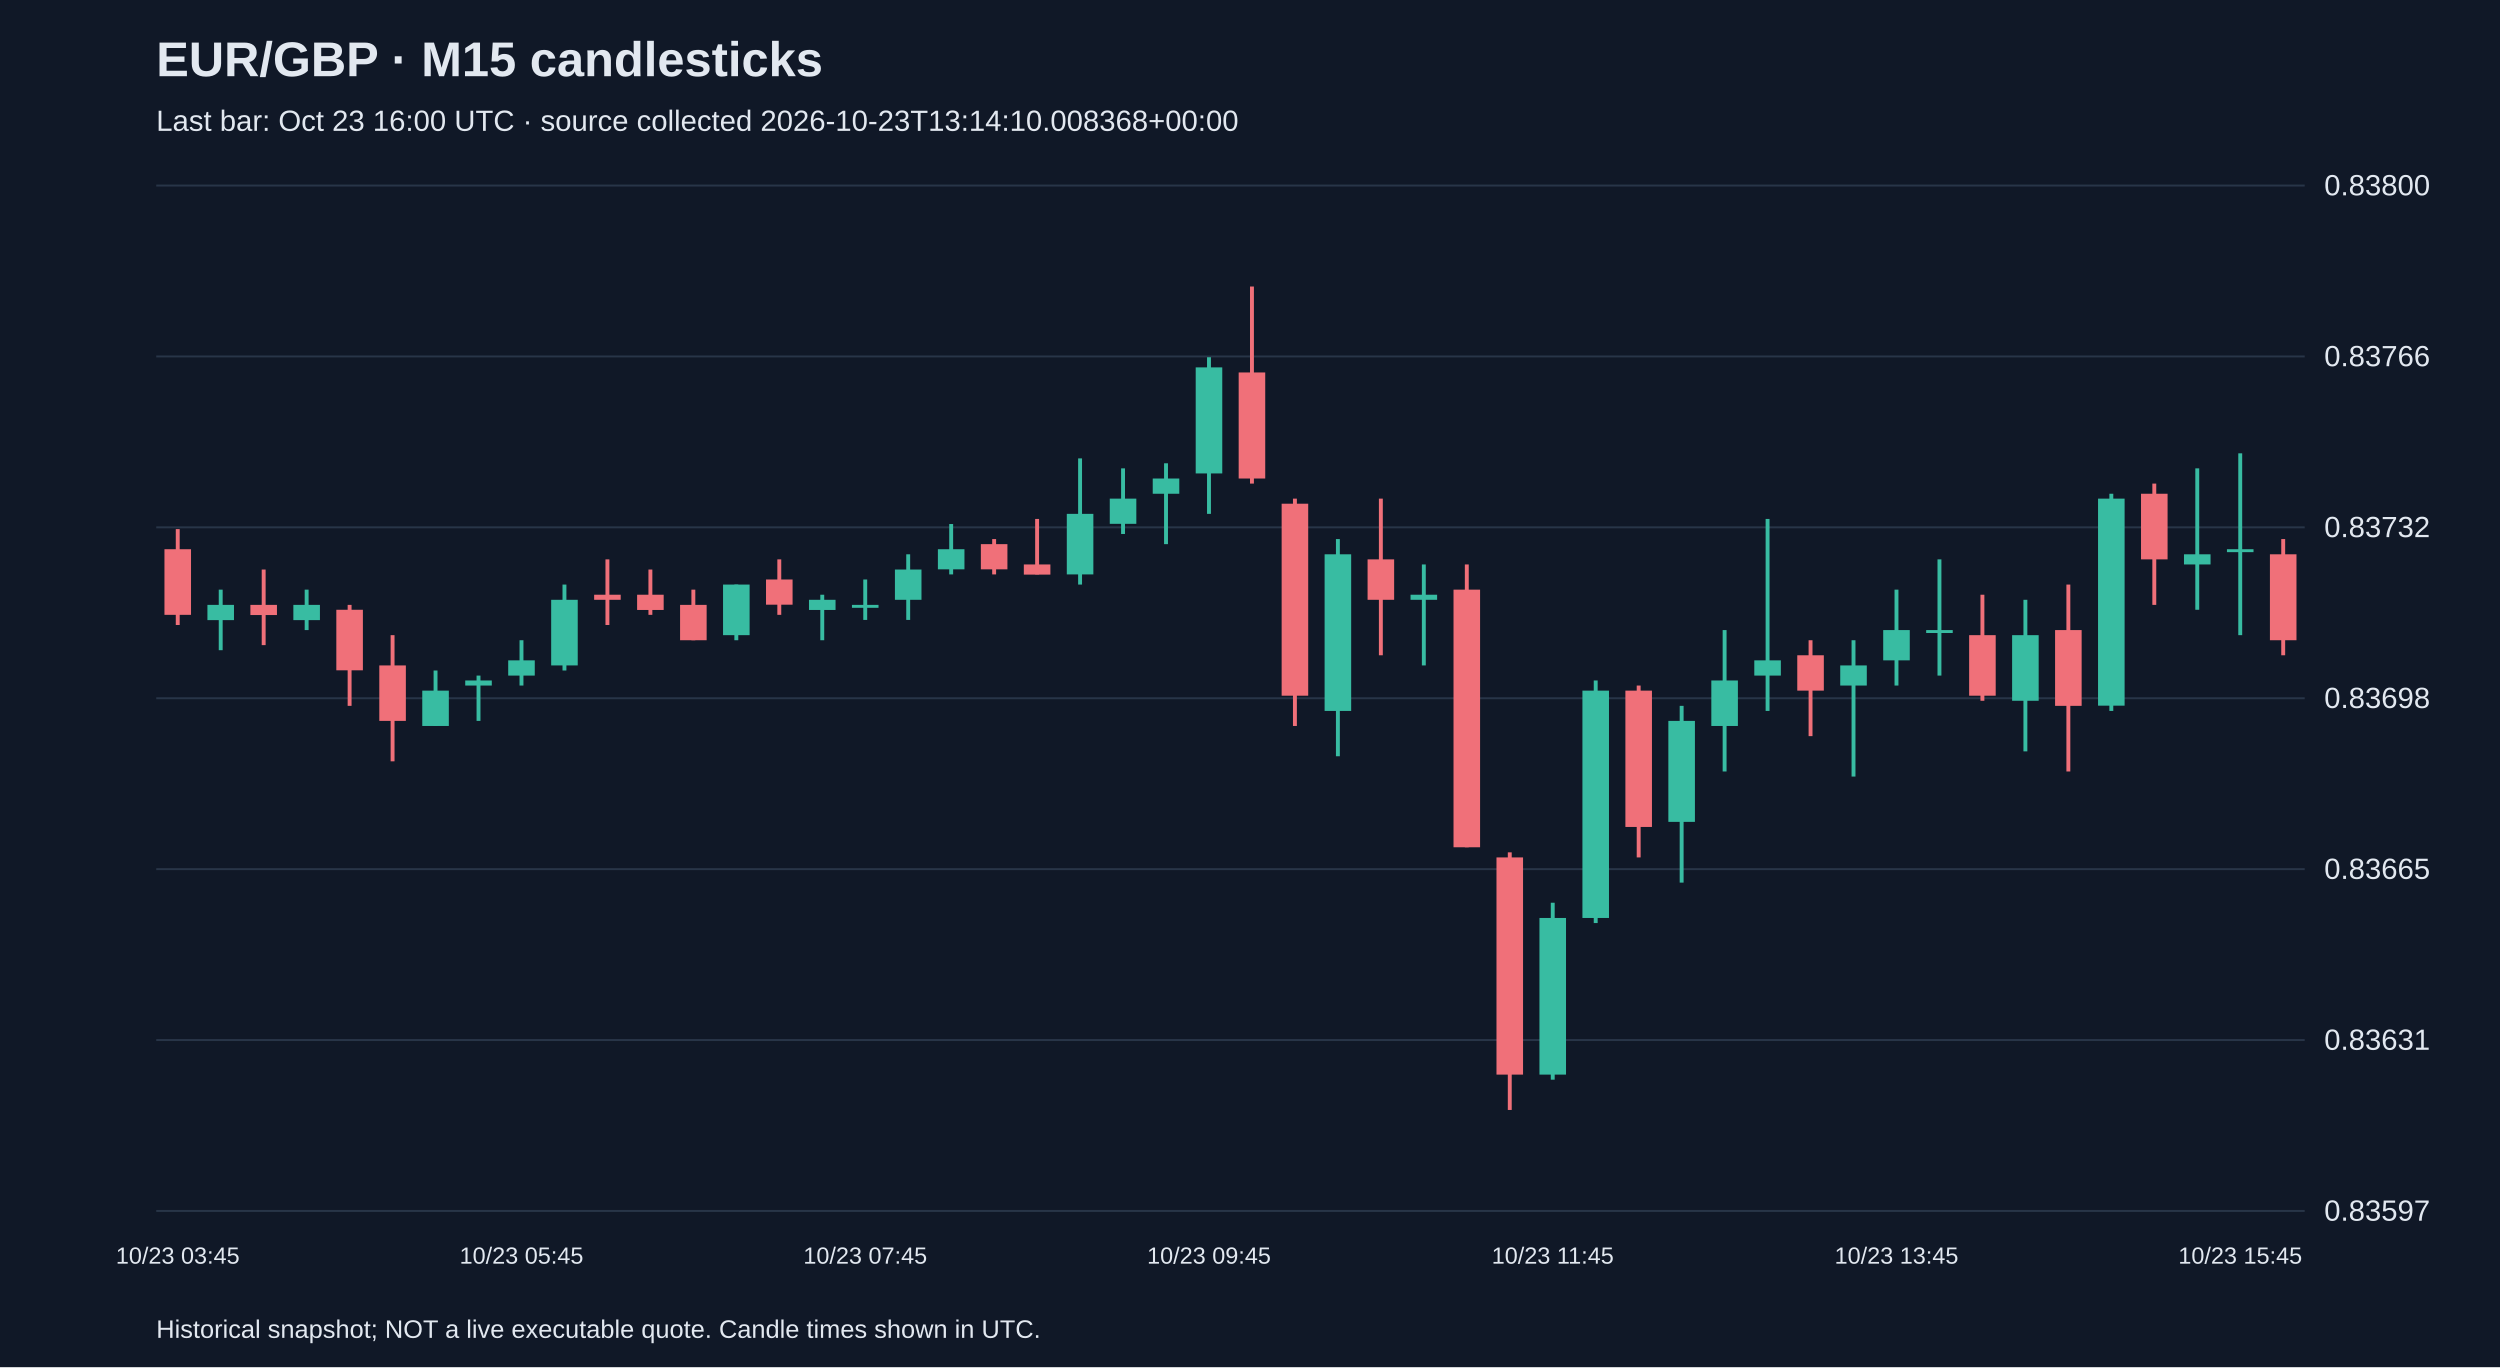
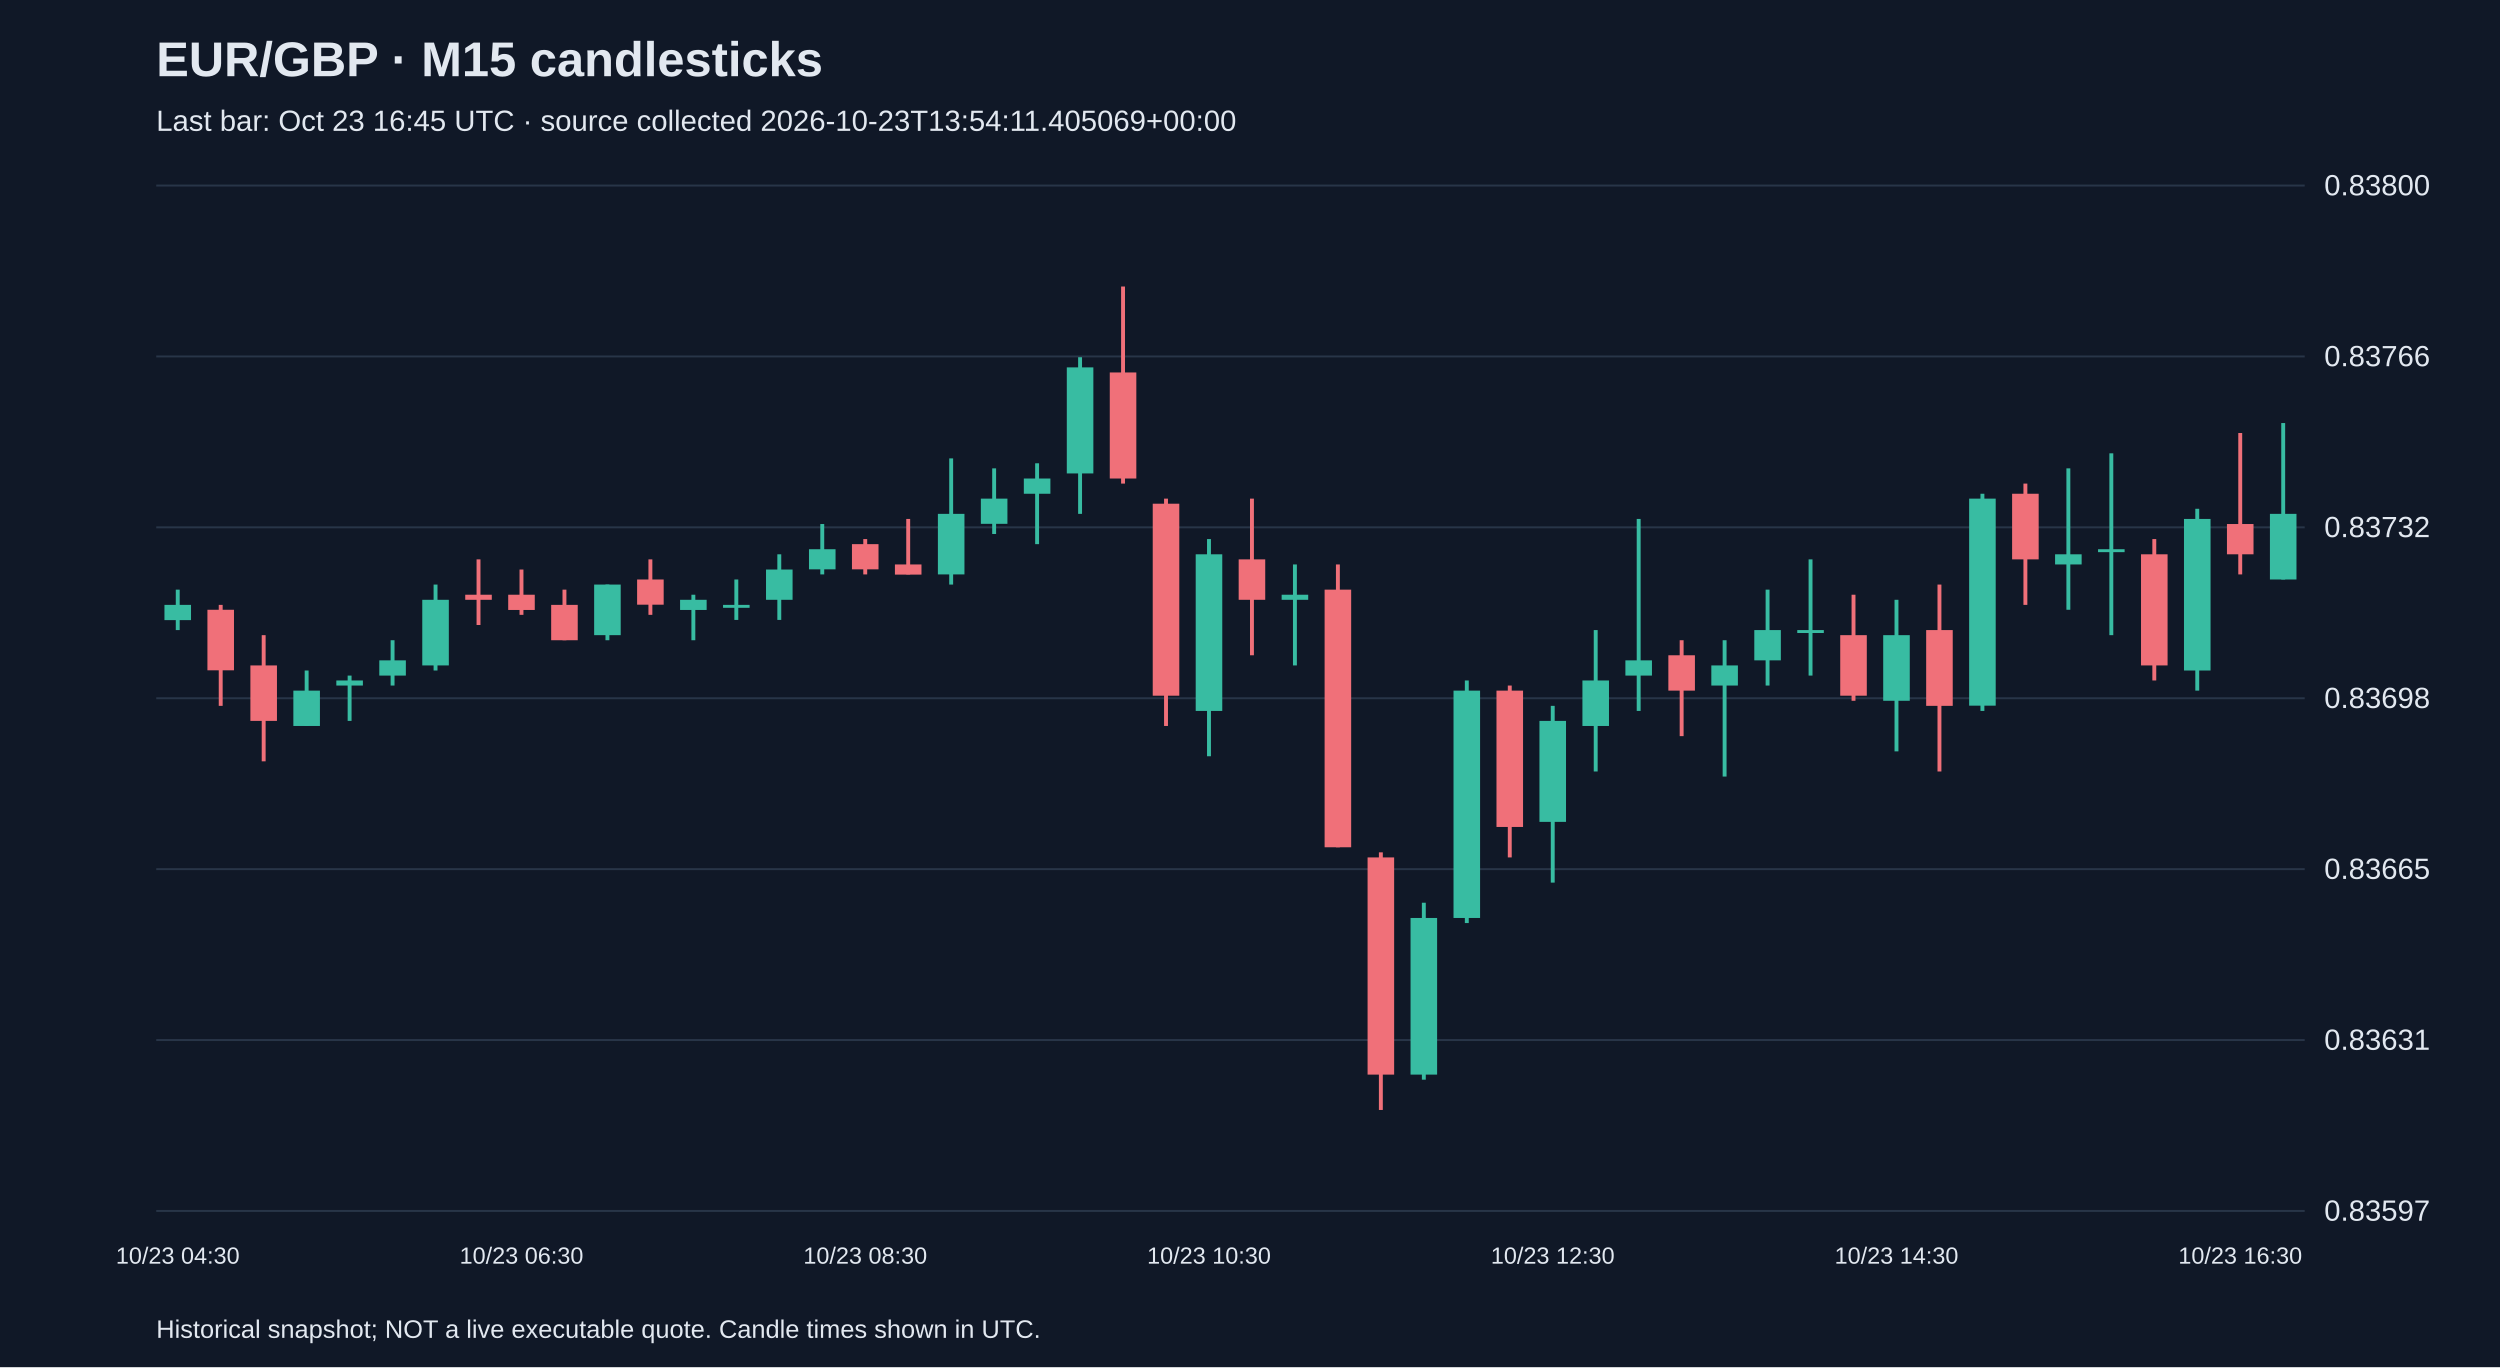
<svg xmlns="http://www.w3.org/2000/svg" viewBox="0 0 1280 700">
  <rect width="100%" height="100%" fill="#101827" />
  <style>text{font-family:Arial,sans-serif;fill:#e2e8f0}</style>
  <text x="80" y="39" font-size="25" font-weight="bold">EUR/GBP · M15 candlesticks</text>
-   <text x="80" y="67" font-size="15" fill="#a6b1c5">Last bar: Oct 23 16:00 UTC · source collected 2026-10-23T13:14:10.008368+00:00</text>
+   <text x="80" y="67" font-size="15" fill="#a6b1c5">Last bar: Oct 23 16:45 UTC · source collected 2026-10-23T13:54:11.405069+00:00</text>
  <line x1="80" y1="620.0" x2="1180" y2="620.0" stroke="#283548" />
  <text x="1190" y="625.0" font-size="15">0.83597</text>
  <line x1="80" y1="532.5" x2="1180" y2="532.5" stroke="#283548" />
  <text x="1190" y="537.5" font-size="15">0.83631</text>
  <line x1="80" y1="445.0" x2="1180" y2="445.0" stroke="#283548" />
  <text x="1190" y="450.0" font-size="15">0.83665</text>
  <line x1="80" y1="357.5" x2="1180" y2="357.5" stroke="#283548" />
  <text x="1190" y="362.5" font-size="15">0.83698</text>
  <line x1="80" y1="270.0" x2="1180" y2="270.0" stroke="#283548" />
  <text x="1190" y="275.0" font-size="15">0.83732</text>
  <line x1="80" y1="182.5" x2="1180" y2="182.5" stroke="#283548" />
  <text x="1190" y="187.5" font-size="15">0.83766</text>
  <line x1="80" y1="95.0" x2="1180" y2="95.0" stroke="#283548" />
  <text x="1190" y="100.0" font-size="15">0.83800</text>
-   <line x1="91.0" y1="270.9" x2="91.0" y2="320.0" stroke="#f07079" stroke-width="2" />
-   <rect x="84.2" y="281.2" width="13.6" height="33.6" fill="#f07079" />
-   <text x="91.0" y="647" text-anchor="middle" font-size="12">10/23 03:45</text>
-   <line x1="113.0" y1="301.9" x2="113.0" y2="332.9" stroke="#38bca2" stroke-width="2" />
-   <rect x="106.2" y="309.7" width="13.6" height="7.8" fill="#38bca2" />
-   <line x1="135.0" y1="291.6" x2="135.0" y2="330.3" stroke="#f07079" stroke-width="2" />
-   <rect x="128.2" y="309.7" width="13.6" height="5.2" fill="#f07079" />
-   <line x1="157.0" y1="301.9" x2="157.0" y2="322.6" stroke="#38bca2" stroke-width="2" />
-   <rect x="150.2" y="309.7" width="13.6" height="7.8" fill="#38bca2" />
-   <line x1="179.0" y1="309.7" x2="179.0" y2="361.4" stroke="#f07079" stroke-width="2" />
-   <rect x="172.2" y="312.2" width="13.6" height="31.0" fill="#f07079" />
-   <line x1="201.0" y1="325.2" x2="201.0" y2="389.8" stroke="#f07079" stroke-width="2" />
-   <rect x="194.2" y="340.7" width="13.6" height="28.4" fill="#f07079" />
-   <line x1="223.0" y1="343.3" x2="223.0" y2="371.7" stroke="#38bca2" stroke-width="2" />
-   <rect x="216.2" y="353.6" width="13.6" height="18.1" fill="#38bca2" />
-   <line x1="245.0" y1="345.9" x2="245.0" y2="369.1" stroke="#38bca2" stroke-width="2" />
-   <rect x="238.2" y="348.4" width="13.6" height="2.6" fill="#38bca2" />
-   <line x1="267.0" y1="327.8" x2="267.0" y2="351.0" stroke="#38bca2" stroke-width="2" />
-   <rect x="260.2" y="338.1" width="13.6" height="7.8" fill="#38bca2" />
-   <text x="267.0" y="647" text-anchor="middle" font-size="12">10/23 05:45</text>
-   <line x1="289.0" y1="299.3" x2="289.0" y2="343.3" stroke="#38bca2" stroke-width="2" />
-   <rect x="282.2" y="307.1" width="13.6" height="33.6" fill="#38bca2" />
-   <line x1="311.0" y1="286.4" x2="311.0" y2="320.0" stroke="#f07079" stroke-width="2" />
-   <rect x="304.2" y="304.5" width="13.6" height="2.6" fill="#f07079" />
-   <line x1="333.0" y1="291.6" x2="333.0" y2="314.8" stroke="#f07079" stroke-width="2" />
-   <rect x="326.2" y="304.5" width="13.6" height="7.8" fill="#f07079" />
-   <line x1="355.0" y1="301.9" x2="355.0" y2="327.8" stroke="#f07079" stroke-width="2" />
-   <rect x="348.2" y="309.7" width="13.6" height="18.1" fill="#f07079" />
-   <line x1="377.0" y1="299.3" x2="377.0" y2="327.8" stroke="#38bca2" stroke-width="2" />
-   <rect x="370.2" y="299.3" width="13.6" height="25.9" fill="#38bca2" />
-   <line x1="399.0" y1="286.4" x2="399.0" y2="314.8" stroke="#f07079" stroke-width="2" />
-   <rect x="392.2" y="296.7" width="13.6" height="12.9" fill="#f07079" />
-   <line x1="421.0" y1="304.5" x2="421.0" y2="327.8" stroke="#38bca2" stroke-width="2" />
-   <rect x="414.2" y="307.1" width="13.6" height="5.2" fill="#38bca2" />
-   <line x1="443.0" y1="296.7" x2="443.0" y2="317.4" stroke="#38bca2" stroke-width="2" />
-   <rect x="436.2" y="309.7" width="13.6" height="1.5" fill="#38bca2" />
-   <text x="443.0" y="647" text-anchor="middle" font-size="12">10/23 07:45</text>
-   <line x1="465.0" y1="283.8" x2="465.0" y2="317.4" stroke="#38bca2" stroke-width="2" />
-   <rect x="458.2" y="291.6" width="13.6" height="15.5" fill="#38bca2" />
-   <line x1="487.0" y1="268.3" x2="487.0" y2="294.1" stroke="#38bca2" stroke-width="2" />
-   <rect x="480.2" y="281.2" width="13.6" height="10.3" fill="#38bca2" />
-   <line x1="509.0" y1="276.0" x2="509.0" y2="294.1" stroke="#f07079" stroke-width="2" />
-   <rect x="502.2" y="278.6" width="13.6" height="12.9" fill="#f07079" />
-   <line x1="531.0" y1="265.7" x2="531.0" y2="294.1" stroke="#f07079" stroke-width="2" />
-   <rect x="524.2" y="289.0" width="13.6" height="5.2" fill="#f07079" />
-   <line x1="553.0" y1="234.7" x2="553.0" y2="299.3" stroke="#38bca2" stroke-width="2" />
-   <rect x="546.2" y="263.1" width="13.6" height="31.0" fill="#38bca2" />
-   <line x1="575.0" y1="239.8" x2="575.0" y2="273.4" stroke="#38bca2" stroke-width="2" />
-   <rect x="568.2" y="255.3" width="13.6" height="12.9" fill="#38bca2" />
-   <line x1="597.0" y1="237.2" x2="597.0" y2="278.6" stroke="#38bca2" stroke-width="2" />
-   <rect x="590.2" y="245.0" width="13.6" height="7.8" fill="#38bca2" />
-   <line x1="619.0" y1="182.9" x2="619.0" y2="263.1" stroke="#38bca2" stroke-width="2" />
-   <rect x="612.2" y="188.1" width="13.6" height="54.3" fill="#38bca2" />
-   <text x="619.0" y="647" text-anchor="middle" font-size="12">10/23 09:45</text>
-   <line x1="641.0" y1="146.7" x2="641.0" y2="247.6" stroke="#f07079" stroke-width="2" />
-   <rect x="634.2" y="190.7" width="13.6" height="54.3" fill="#f07079" />
-   <line x1="663.0" y1="255.3" x2="663.0" y2="371.7" stroke="#f07079" stroke-width="2" />
-   <rect x="656.2" y="257.9" width="13.6" height="98.3" fill="#f07079" />
-   <line x1="685.0" y1="276.0" x2="685.0" y2="387.2" stroke="#38bca2" stroke-width="2" />
-   <rect x="678.2" y="283.8" width="13.6" height="80.2" fill="#38bca2" />
-   <line x1="707.0" y1="255.3" x2="707.0" y2="335.5" stroke="#f07079" stroke-width="2" />
-   <rect x="700.2" y="286.4" width="13.6" height="20.7" fill="#f07079" />
-   <line x1="729.0" y1="289.0" x2="729.0" y2="340.7" stroke="#38bca2" stroke-width="2" />
-   <rect x="722.2" y="304.5" width="13.6" height="2.6" fill="#38bca2" />
-   <line x1="751.0" y1="289.0" x2="751.0" y2="433.8" stroke="#f07079" stroke-width="2" />
-   <rect x="744.2" y="301.9" width="13.6" height="131.9" fill="#f07079" />
-   <line x1="773.0" y1="436.4" x2="773.0" y2="568.3" stroke="#f07079" stroke-width="2" />
-   <rect x="766.2" y="439.0" width="13.6" height="111.2" fill="#f07079" />
-   <line x1="795.0" y1="462.2" x2="795.0" y2="552.8" stroke="#38bca2" stroke-width="2" />
-   <rect x="788.2" y="470.0" width="13.6" height="80.2" fill="#38bca2" />
-   <text x="795.0" y="647" text-anchor="middle" font-size="12">10/23 11:45</text>
-   <line x1="817.0" y1="348.4" x2="817.0" y2="472.6" stroke="#38bca2" stroke-width="2" />
-   <rect x="810.2" y="353.6" width="13.6" height="116.4" fill="#38bca2" />
-   <line x1="839.0" y1="351.0" x2="839.0" y2="439.0" stroke="#f07079" stroke-width="2" />
-   <rect x="832.2" y="353.6" width="13.6" height="69.8" fill="#f07079" />
-   <line x1="861.0" y1="361.4" x2="861.0" y2="451.9" stroke="#38bca2" stroke-width="2" />
-   <rect x="854.2" y="369.1" width="13.6" height="51.7" fill="#38bca2" />
-   <line x1="883.0" y1="322.6" x2="883.0" y2="395.0" stroke="#38bca2" stroke-width="2" />
-   <rect x="876.2" y="348.4" width="13.6" height="23.3" fill="#38bca2" />
-   <line x1="905.0" y1="265.7" x2="905.0" y2="364.0" stroke="#38bca2" stroke-width="2" />
-   <rect x="898.2" y="338.1" width="13.6" height="7.8" fill="#38bca2" />
-   <line x1="927.0" y1="327.8" x2="927.0" y2="376.9" stroke="#f07079" stroke-width="2" />
-   <rect x="920.2" y="335.5" width="13.6" height="18.1" fill="#f07079" />
-   <line x1="949.0" y1="327.8" x2="949.0" y2="397.6" stroke="#38bca2" stroke-width="2" />
-   <rect x="942.2" y="340.7" width="13.6" height="10.3" fill="#38bca2" />
-   <line x1="971.0" y1="301.9" x2="971.0" y2="351.0" stroke="#38bca2" stroke-width="2" />
-   <rect x="964.2" y="322.6" width="13.6" height="15.5" fill="#38bca2" />
-   <text x="971.0" y="647" text-anchor="middle" font-size="12">10/23 13:45</text>
-   <line x1="993.0" y1="286.4" x2="993.0" y2="345.9" stroke="#38bca2" stroke-width="2" />
-   <rect x="986.2" y="322.6" width="13.6" height="1.5" fill="#38bca2" />
-   <line x1="1015.0" y1="304.5" x2="1015.0" y2="358.8" stroke="#f07079" stroke-width="2" />
-   <rect x="1008.2" y="325.2" width="13.6" height="31.0" fill="#f07079" />
-   <line x1="1037.0" y1="307.1" x2="1037.0" y2="384.7" stroke="#38bca2" stroke-width="2" />
-   <rect x="1030.2" y="325.2" width="13.6" height="33.6" fill="#38bca2" />
-   <line x1="1059.0" y1="299.3" x2="1059.0" y2="395.0" stroke="#f07079" stroke-width="2" />
-   <rect x="1052.2" y="322.6" width="13.6" height="38.8" fill="#f07079" />
-   <line x1="1081.0" y1="252.8" x2="1081.0" y2="364.0" stroke="#38bca2" stroke-width="2" />
-   <rect x="1074.2" y="255.3" width="13.6" height="106.0" fill="#38bca2" />
-   <line x1="1103.0" y1="247.6" x2="1103.0" y2="309.7" stroke="#f07079" stroke-width="2" />
-   <rect x="1096.2" y="252.8" width="13.6" height="33.6" fill="#f07079" />
-   <line x1="1125.0" y1="239.8" x2="1125.0" y2="312.2" stroke="#38bca2" stroke-width="2" />
-   <rect x="1118.2" y="283.8" width="13.6" height="5.2" fill="#38bca2" />
-   <line x1="1147.0" y1="232.1" x2="1147.0" y2="325.2" stroke="#38bca2" stroke-width="2" />
-   <rect x="1140.2" y="281.2" width="13.6" height="1.5" fill="#38bca2" />
-   <text x="1147.0" y="647" text-anchor="middle" font-size="12">10/23 15:45</text>
-   <line x1="1169.0" y1="276.0" x2="1169.0" y2="335.5" stroke="#f07079" stroke-width="2" />
-   <rect x="1162.2" y="283.8" width="13.6" height="44.0" fill="#f07079" />
+   <line x1="91.0" y1="301.9" x2="91.0" y2="322.6" stroke="#38bca2" stroke-width="2" />
+   <rect x="84.2" y="309.7" width="13.6" height="7.8" fill="#38bca2" />
+   <text x="91.0" y="647" text-anchor="middle" font-size="12">10/23 04:30</text>
+   <line x1="113.0" y1="309.7" x2="113.0" y2="361.4" stroke="#f07079" stroke-width="2" />
+   <rect x="106.2" y="312.2" width="13.6" height="31.0" fill="#f07079" />
+   <line x1="135.0" y1="325.2" x2="135.0" y2="389.8" stroke="#f07079" stroke-width="2" />
+   <rect x="128.2" y="340.7" width="13.6" height="28.4" fill="#f07079" />
+   <line x1="157.0" y1="343.3" x2="157.0" y2="371.7" stroke="#38bca2" stroke-width="2" />
+   <rect x="150.2" y="353.6" width="13.6" height="18.1" fill="#38bca2" />
+   <line x1="179.0" y1="345.9" x2="179.0" y2="369.1" stroke="#38bca2" stroke-width="2" />
+   <rect x="172.2" y="348.4" width="13.6" height="2.6" fill="#38bca2" />
+   <line x1="201.0" y1="327.8" x2="201.0" y2="351.0" stroke="#38bca2" stroke-width="2" />
+   <rect x="194.2" y="338.1" width="13.6" height="7.8" fill="#38bca2" />
+   <line x1="223.0" y1="299.3" x2="223.0" y2="343.3" stroke="#38bca2" stroke-width="2" />
+   <rect x="216.2" y="307.1" width="13.6" height="33.6" fill="#38bca2" />
+   <line x1="245.0" y1="286.4" x2="245.0" y2="320.0" stroke="#f07079" stroke-width="2" />
+   <rect x="238.2" y="304.5" width="13.6" height="2.6" fill="#f07079" />
+   <line x1="267.0" y1="291.6" x2="267.0" y2="314.8" stroke="#f07079" stroke-width="2" />
+   <rect x="260.2" y="304.5" width="13.6" height="7.8" fill="#f07079" />
+   <text x="267.0" y="647" text-anchor="middle" font-size="12">10/23 06:30</text>
+   <line x1="289.0" y1="301.9" x2="289.0" y2="327.8" stroke="#f07079" stroke-width="2" />
+   <rect x="282.2" y="309.7" width="13.6" height="18.1" fill="#f07079" />
+   <line x1="311.0" y1="299.3" x2="311.0" y2="327.8" stroke="#38bca2" stroke-width="2" />
+   <rect x="304.2" y="299.3" width="13.6" height="25.9" fill="#38bca2" />
+   <line x1="333.0" y1="286.4" x2="333.0" y2="314.8" stroke="#f07079" stroke-width="2" />
+   <rect x="326.2" y="296.7" width="13.6" height="12.9" fill="#f07079" />
+   <line x1="355.0" y1="304.5" x2="355.0" y2="327.8" stroke="#38bca2" stroke-width="2" />
+   <rect x="348.2" y="307.1" width="13.6" height="5.2" fill="#38bca2" />
+   <line x1="377.0" y1="296.7" x2="377.0" y2="317.4" stroke="#38bca2" stroke-width="2" />
+   <rect x="370.2" y="309.7" width="13.6" height="1.5" fill="#38bca2" />
+   <line x1="399.0" y1="283.8" x2="399.0" y2="317.4" stroke="#38bca2" stroke-width="2" />
+   <rect x="392.2" y="291.6" width="13.6" height="15.5" fill="#38bca2" />
+   <line x1="421.0" y1="268.3" x2="421.0" y2="294.1" stroke="#38bca2" stroke-width="2" />
+   <rect x="414.2" y="281.2" width="13.6" height="10.3" fill="#38bca2" />
+   <line x1="443.0" y1="276.0" x2="443.0" y2="294.1" stroke="#f07079" stroke-width="2" />
+   <rect x="436.2" y="278.6" width="13.6" height="12.9" fill="#f07079" />
+   <text x="443.0" y="647" text-anchor="middle" font-size="12">10/23 08:30</text>
+   <line x1="465.0" y1="265.7" x2="465.0" y2="294.1" stroke="#f07079" stroke-width="2" />
+   <rect x="458.2" y="289.0" width="13.6" height="5.2" fill="#f07079" />
+   <line x1="487.0" y1="234.7" x2="487.0" y2="299.3" stroke="#38bca2" stroke-width="2" />
+   <rect x="480.2" y="263.1" width="13.6" height="31.0" fill="#38bca2" />
+   <line x1="509.0" y1="239.8" x2="509.0" y2="273.4" stroke="#38bca2" stroke-width="2" />
+   <rect x="502.2" y="255.3" width="13.6" height="12.9" fill="#38bca2" />
+   <line x1="531.0" y1="237.2" x2="531.0" y2="278.6" stroke="#38bca2" stroke-width="2" />
+   <rect x="524.2" y="245.0" width="13.6" height="7.8" fill="#38bca2" />
+   <line x1="553.0" y1="182.9" x2="553.0" y2="263.1" stroke="#38bca2" stroke-width="2" />
+   <rect x="546.2" y="188.1" width="13.6" height="54.3" fill="#38bca2" />
+   <line x1="575.0" y1="146.7" x2="575.0" y2="247.6" stroke="#f07079" stroke-width="2" />
+   <rect x="568.2" y="190.7" width="13.6" height="54.3" fill="#f07079" />
+   <line x1="597.0" y1="255.3" x2="597.0" y2="371.7" stroke="#f07079" stroke-width="2" />
+   <rect x="590.2" y="257.9" width="13.6" height="98.3" fill="#f07079" />
+   <line x1="619.0" y1="276.0" x2="619.0" y2="387.2" stroke="#38bca2" stroke-width="2" />
+   <rect x="612.2" y="283.8" width="13.6" height="80.2" fill="#38bca2" />
+   <text x="619.0" y="647" text-anchor="middle" font-size="12">10/23 10:30</text>
+   <line x1="641.0" y1="255.3" x2="641.0" y2="335.5" stroke="#f07079" stroke-width="2" />
+   <rect x="634.2" y="286.4" width="13.6" height="20.7" fill="#f07079" />
+   <line x1="663.0" y1="289.0" x2="663.0" y2="340.7" stroke="#38bca2" stroke-width="2" />
+   <rect x="656.2" y="304.5" width="13.6" height="2.6" fill="#38bca2" />
+   <line x1="685.0" y1="289.0" x2="685.0" y2="433.8" stroke="#f07079" stroke-width="2" />
+   <rect x="678.2" y="301.9" width="13.6" height="131.9" fill="#f07079" />
+   <line x1="707.0" y1="436.4" x2="707.0" y2="568.3" stroke="#f07079" stroke-width="2" />
+   <rect x="700.2" y="439.0" width="13.6" height="111.2" fill="#f07079" />
+   <line x1="729.0" y1="462.2" x2="729.0" y2="552.8" stroke="#38bca2" stroke-width="2" />
+   <rect x="722.2" y="470.0" width="13.6" height="80.2" fill="#38bca2" />
+   <line x1="751.0" y1="348.4" x2="751.0" y2="472.6" stroke="#38bca2" stroke-width="2" />
+   <rect x="744.2" y="353.6" width="13.6" height="116.4" fill="#38bca2" />
+   <line x1="773.0" y1="351.0" x2="773.0" y2="439.0" stroke="#f07079" stroke-width="2" />
+   <rect x="766.2" y="353.6" width="13.6" height="69.8" fill="#f07079" />
+   <line x1="795.0" y1="361.4" x2="795.0" y2="451.9" stroke="#38bca2" stroke-width="2" />
+   <rect x="788.2" y="369.1" width="13.6" height="51.7" fill="#38bca2" />
+   <text x="795.0" y="647" text-anchor="middle" font-size="12">10/23 12:30</text>
+   <line x1="817.0" y1="322.6" x2="817.0" y2="395.0" stroke="#38bca2" stroke-width="2" />
+   <rect x="810.2" y="348.4" width="13.6" height="23.3" fill="#38bca2" />
+   <line x1="839.0" y1="265.7" x2="839.0" y2="364.0" stroke="#38bca2" stroke-width="2" />
+   <rect x="832.2" y="338.1" width="13.6" height="7.8" fill="#38bca2" />
+   <line x1="861.0" y1="327.8" x2="861.0" y2="376.9" stroke="#f07079" stroke-width="2" />
+   <rect x="854.2" y="335.5" width="13.6" height="18.1" fill="#f07079" />
+   <line x1="883.0" y1="327.8" x2="883.0" y2="397.6" stroke="#38bca2" stroke-width="2" />
+   <rect x="876.2" y="340.7" width="13.6" height="10.3" fill="#38bca2" />
+   <line x1="905.0" y1="301.9" x2="905.0" y2="351.0" stroke="#38bca2" stroke-width="2" />
+   <rect x="898.2" y="322.6" width="13.6" height="15.5" fill="#38bca2" />
+   <line x1="927.0" y1="286.4" x2="927.0" y2="345.9" stroke="#38bca2" stroke-width="2" />
+   <rect x="920.2" y="322.6" width="13.6" height="1.5" fill="#38bca2" />
+   <line x1="949.0" y1="304.5" x2="949.0" y2="358.8" stroke="#f07079" stroke-width="2" />
+   <rect x="942.2" y="325.2" width="13.6" height="31.0" fill="#f07079" />
+   <line x1="971.0" y1="307.1" x2="971.0" y2="384.7" stroke="#38bca2" stroke-width="2" />
+   <rect x="964.2" y="325.2" width="13.6" height="33.6" fill="#38bca2" />
+   <text x="971.0" y="647" text-anchor="middle" font-size="12">10/23 14:30</text>
+   <line x1="993.0" y1="299.3" x2="993.0" y2="395.0" stroke="#f07079" stroke-width="2" />
+   <rect x="986.2" y="322.6" width="13.6" height="38.8" fill="#f07079" />
+   <line x1="1015.0" y1="252.8" x2="1015.0" y2="364.0" stroke="#38bca2" stroke-width="2" />
+   <rect x="1008.2" y="255.3" width="13.6" height="106.0" fill="#38bca2" />
+   <line x1="1037.0" y1="247.6" x2="1037.0" y2="309.7" stroke="#f07079" stroke-width="2" />
+   <rect x="1030.2" y="252.8" width="13.6" height="33.6" fill="#f07079" />
+   <line x1="1059.0" y1="239.8" x2="1059.0" y2="312.2" stroke="#38bca2" stroke-width="2" />
+   <rect x="1052.2" y="283.8" width="13.6" height="5.2" fill="#38bca2" />
+   <line x1="1081.0" y1="232.1" x2="1081.0" y2="325.2" stroke="#38bca2" stroke-width="2" />
+   <rect x="1074.2" y="281.2" width="13.6" height="1.5" fill="#38bca2" />
+   <line x1="1103.0" y1="276.0" x2="1103.0" y2="348.4" stroke="#f07079" stroke-width="2" />
+   <rect x="1096.2" y="283.8" width="13.6" height="56.9" fill="#f07079" />
+   <line x1="1125.0" y1="260.5" x2="1125.0" y2="353.6" stroke="#38bca2" stroke-width="2" />
+   <rect x="1118.2" y="265.7" width="13.6" height="77.6" fill="#38bca2" />
+   <line x1="1147.0" y1="221.7" x2="1147.0" y2="294.1" stroke="#f07079" stroke-width="2" />
+   <rect x="1140.2" y="268.3" width="13.6" height="15.5" fill="#f07079" />
+   <text x="1147.0" y="647" text-anchor="middle" font-size="12">10/23 16:30</text>
+   <line x1="1169.0" y1="216.6" x2="1169.0" y2="296.7" stroke="#38bca2" stroke-width="2" />
+   <rect x="1162.2" y="263.1" width="13.6" height="33.6" fill="#38bca2" />
  <text x="80" y="685" font-size="13">Historical snapshot; NOT a live executable quote. Candle times shown in UTC.</text>
</svg>
